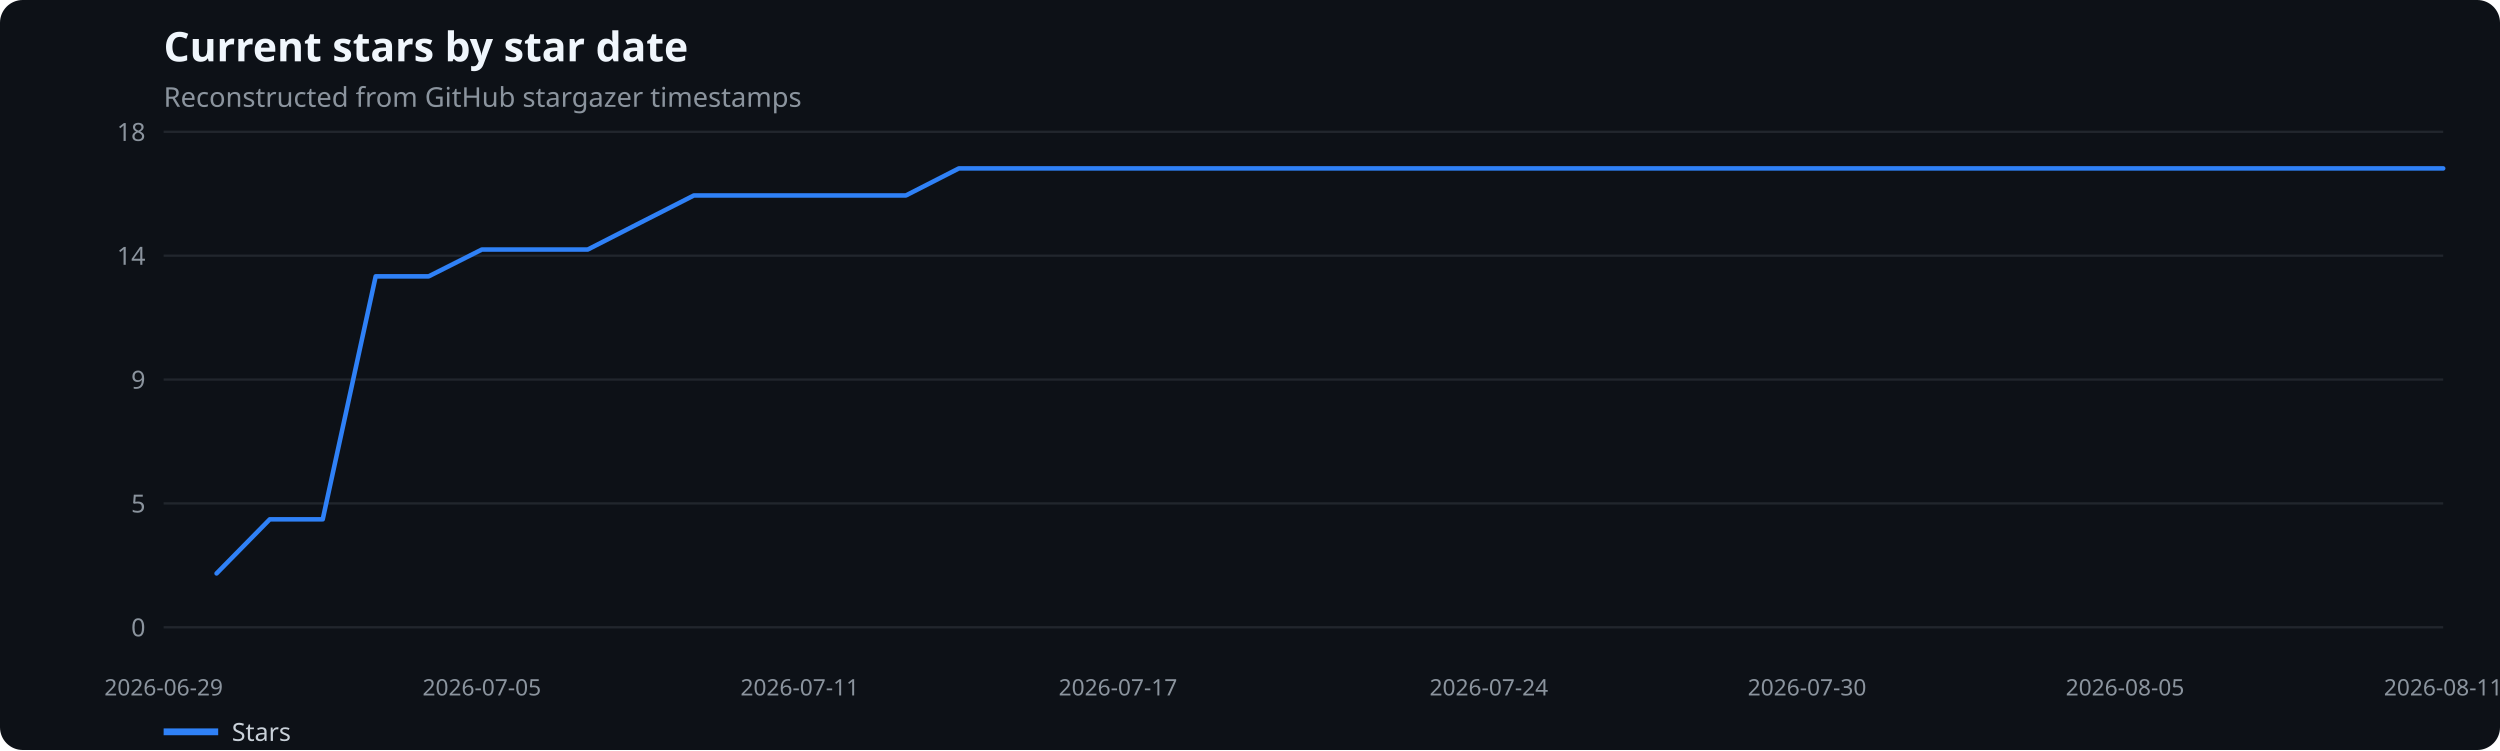
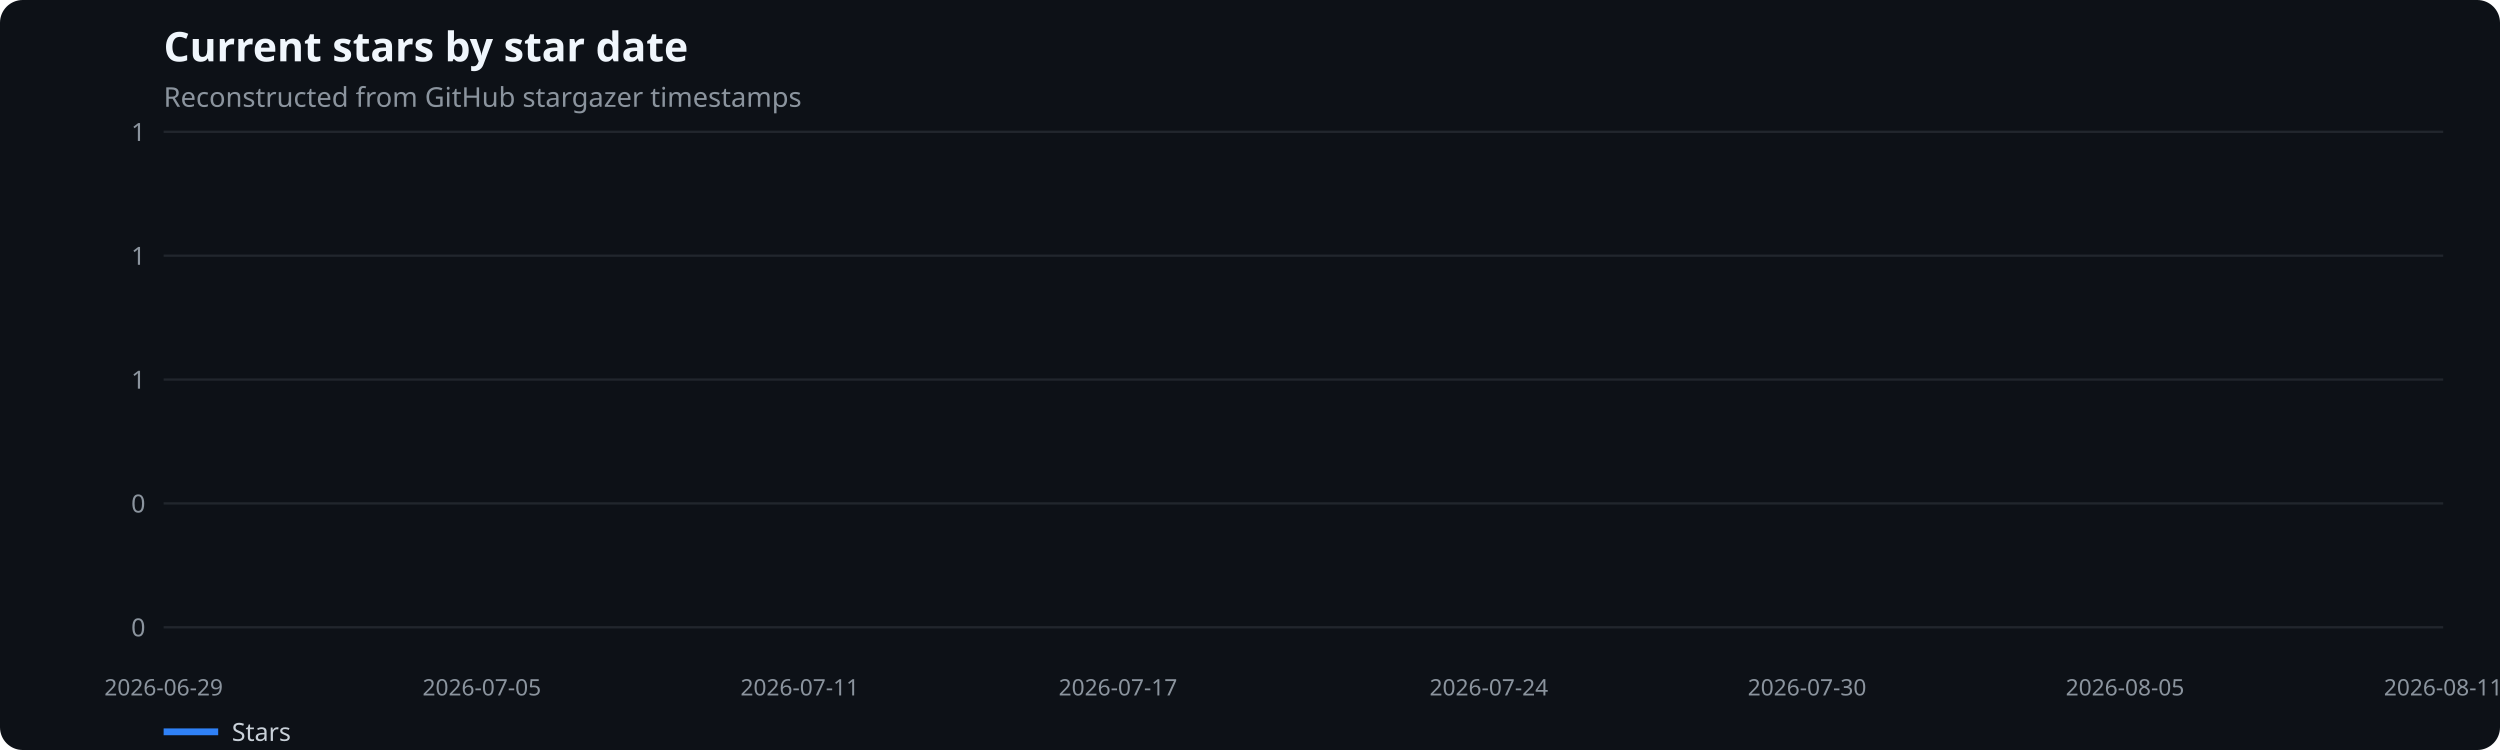
<svg xmlns="http://www.w3.org/2000/svg" width="1100" height="330" viewBox="0 0 1100 330" role="img" aria-label="Current stars by star date">
  <rect width="100%" height="100%" fill="#0d1117" rx="10" />
  <text x="72" y="27" fill="#f0f6fc" font-family="system-ui,sans-serif" font-size="18" font-weight="600">Current stars by star date</text>
  <text x="72" y="47" fill="#8b949e" font-family="system-ui,sans-serif" font-size="12">Reconstructed from GitHub stargazer timestamps</text>
  <line x1="72" x2="1075" y1="276.0" y2="276.0" stroke="#21262d" />
  <text x="64" y="280.0" text-anchor="end" fill="#8b949e" font-family="system-ui,sans-serif" font-size="11">0</text>
  <line x1="72" x2="1075" y1="221.5" y2="221.5" stroke="#21262d" />
-   <text x="64" y="225.5" text-anchor="end" fill="#8b949e" font-family="system-ui,sans-serif" font-size="11">5</text>
+   <text x="64" y="225.5" text-anchor="end" fill="#8b949e" font-family="system-ui,sans-serif" font-size="11">0</text>
  <line x1="72" x2="1075" y1="167.0" y2="167.0" stroke="#21262d" />
-   <text x="64" y="171.0" text-anchor="end" fill="#8b949e" font-family="system-ui,sans-serif" font-size="11">9</text>
+   <text x="64" y="171.0" text-anchor="end" fill="#8b949e" font-family="system-ui,sans-serif" font-size="11">1</text>
  <line x1="72" x2="1075" y1="112.5" y2="112.5" stroke="#21262d" />
-   <text x="64" y="116.5" text-anchor="end" fill="#8b949e" font-family="system-ui,sans-serif" font-size="11">14</text>
+   <text x="64" y="116.5" text-anchor="end" fill="#8b949e" font-family="system-ui,sans-serif" font-size="11">1</text>
  <line x1="72" x2="1075" y1="58.0" y2="58.0" stroke="#21262d" />
-   <text x="64" y="62.0" text-anchor="end" fill="#8b949e" font-family="system-ui,sans-serif" font-size="11">18</text>
+   <text x="64" y="62.0" text-anchor="end" fill="#8b949e" font-family="system-ui,sans-serif" font-size="11">1</text>
  <text x="72.0" y="306" text-anchor="middle" fill="#8b949e" font-family="system-ui,sans-serif" font-size="10">2026-06-29</text>
  <text x="212.0" y="306" text-anchor="middle" fill="#8b949e" font-family="system-ui,sans-serif" font-size="10">2026-07-05</text>
  <text x="351.9" y="306" text-anchor="middle" fill="#8b949e" font-family="system-ui,sans-serif" font-size="10">2026-07-11</text>
  <text x="491.9" y="306" text-anchor="middle" fill="#8b949e" font-family="system-ui,sans-serif" font-size="10">2026-07-17</text>
  <text x="655.1" y="306" text-anchor="middle" fill="#8b949e" font-family="system-ui,sans-serif" font-size="10">2026-07-24</text>
  <text x="795.1" y="306" text-anchor="middle" fill="#8b949e" font-family="system-ui,sans-serif" font-size="10">2026-07-30</text>
  <text x="935.0" y="306" text-anchor="middle" fill="#8b949e" font-family="system-ui,sans-serif" font-size="10">2026-08-05</text>
  <text x="1075.0" y="306" text-anchor="middle" fill="#8b949e" font-family="system-ui,sans-serif" font-size="10">2026-08-11</text>
-   <polyline points="95.3,252.3 118.7,228.5 142.0,228.5 165.3,121.6 188.6,121.6 212.0,109.8 235.3,109.8 258.6,109.8 281.9,97.9 305.3,86.0 328.6,86.0 351.9,86.0 375.2,86.0 398.6,86.0 421.9,74.1 445.2,74.1 468.5,74.1 491.9,74.1 515.2,74.1 538.5,74.1 561.8,74.1 585.2,74.1 608.5,74.1 631.8,74.1 655.1,74.1 678.5,74.1 701.8,74.1 725.1,74.1 748.4,74.1 771.8,74.1 795.1,74.1 818.4,74.1 841.7,74.1 865.1,74.1 888.4,74.1 911.7,74.1 935.0,74.1 958.4,74.1 981.7,74.1 1005.0,74.1 1028.3,74.1 1051.7,74.1 1075.0,74.1" fill="none" stroke="#2f81f7" stroke-width="2" stroke-linecap="round" stroke-linejoin="round" />
  <line x1="72" x2="96" y1="322" y2="322" stroke="#2f81f7" stroke-width="3" />
  <text x="102" y="326" fill="#c9d1d9" font-family="system-ui,sans-serif" font-size="11">Stars</text>
</svg>
